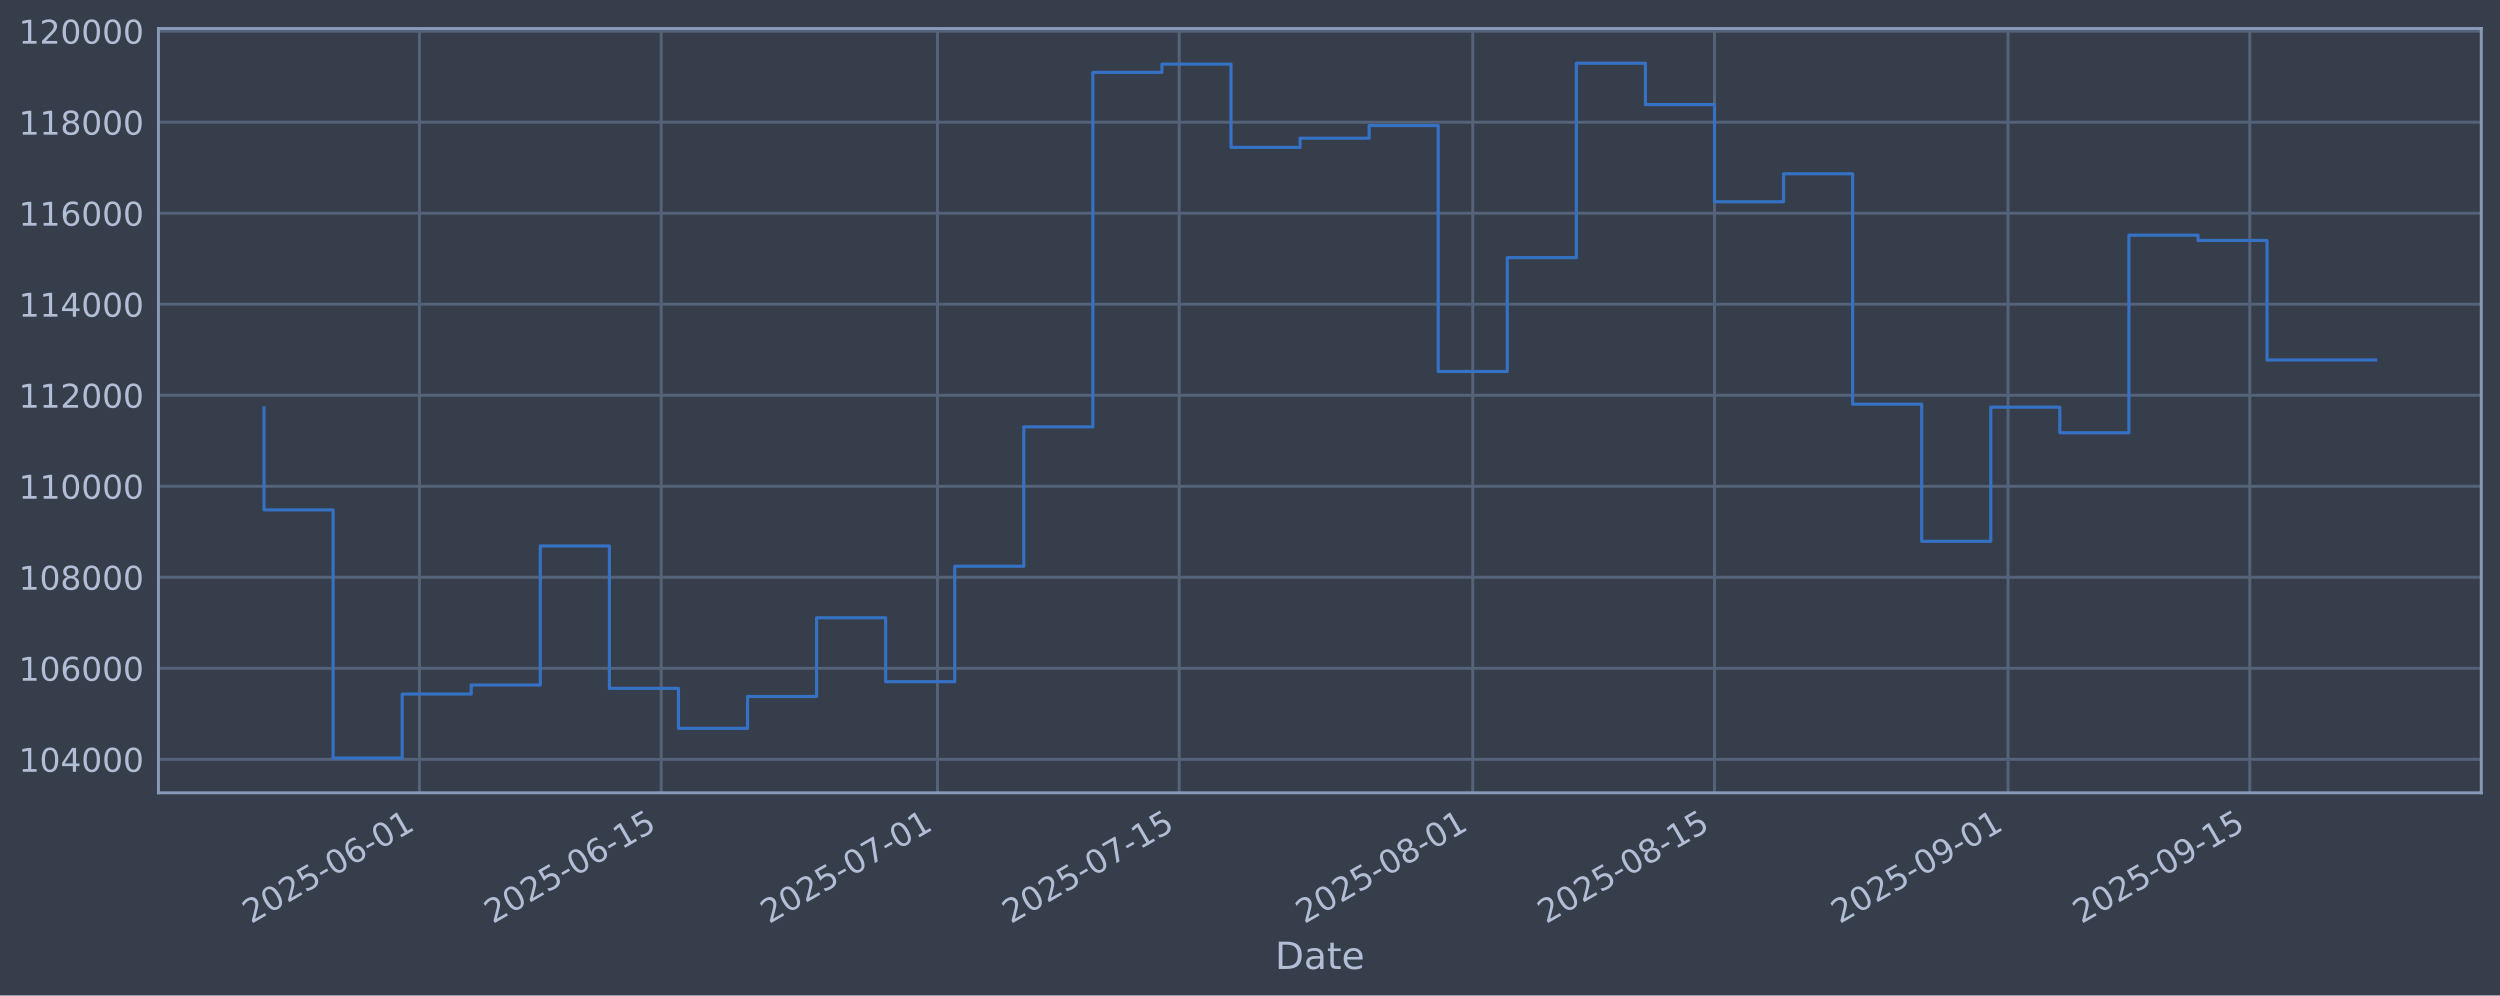
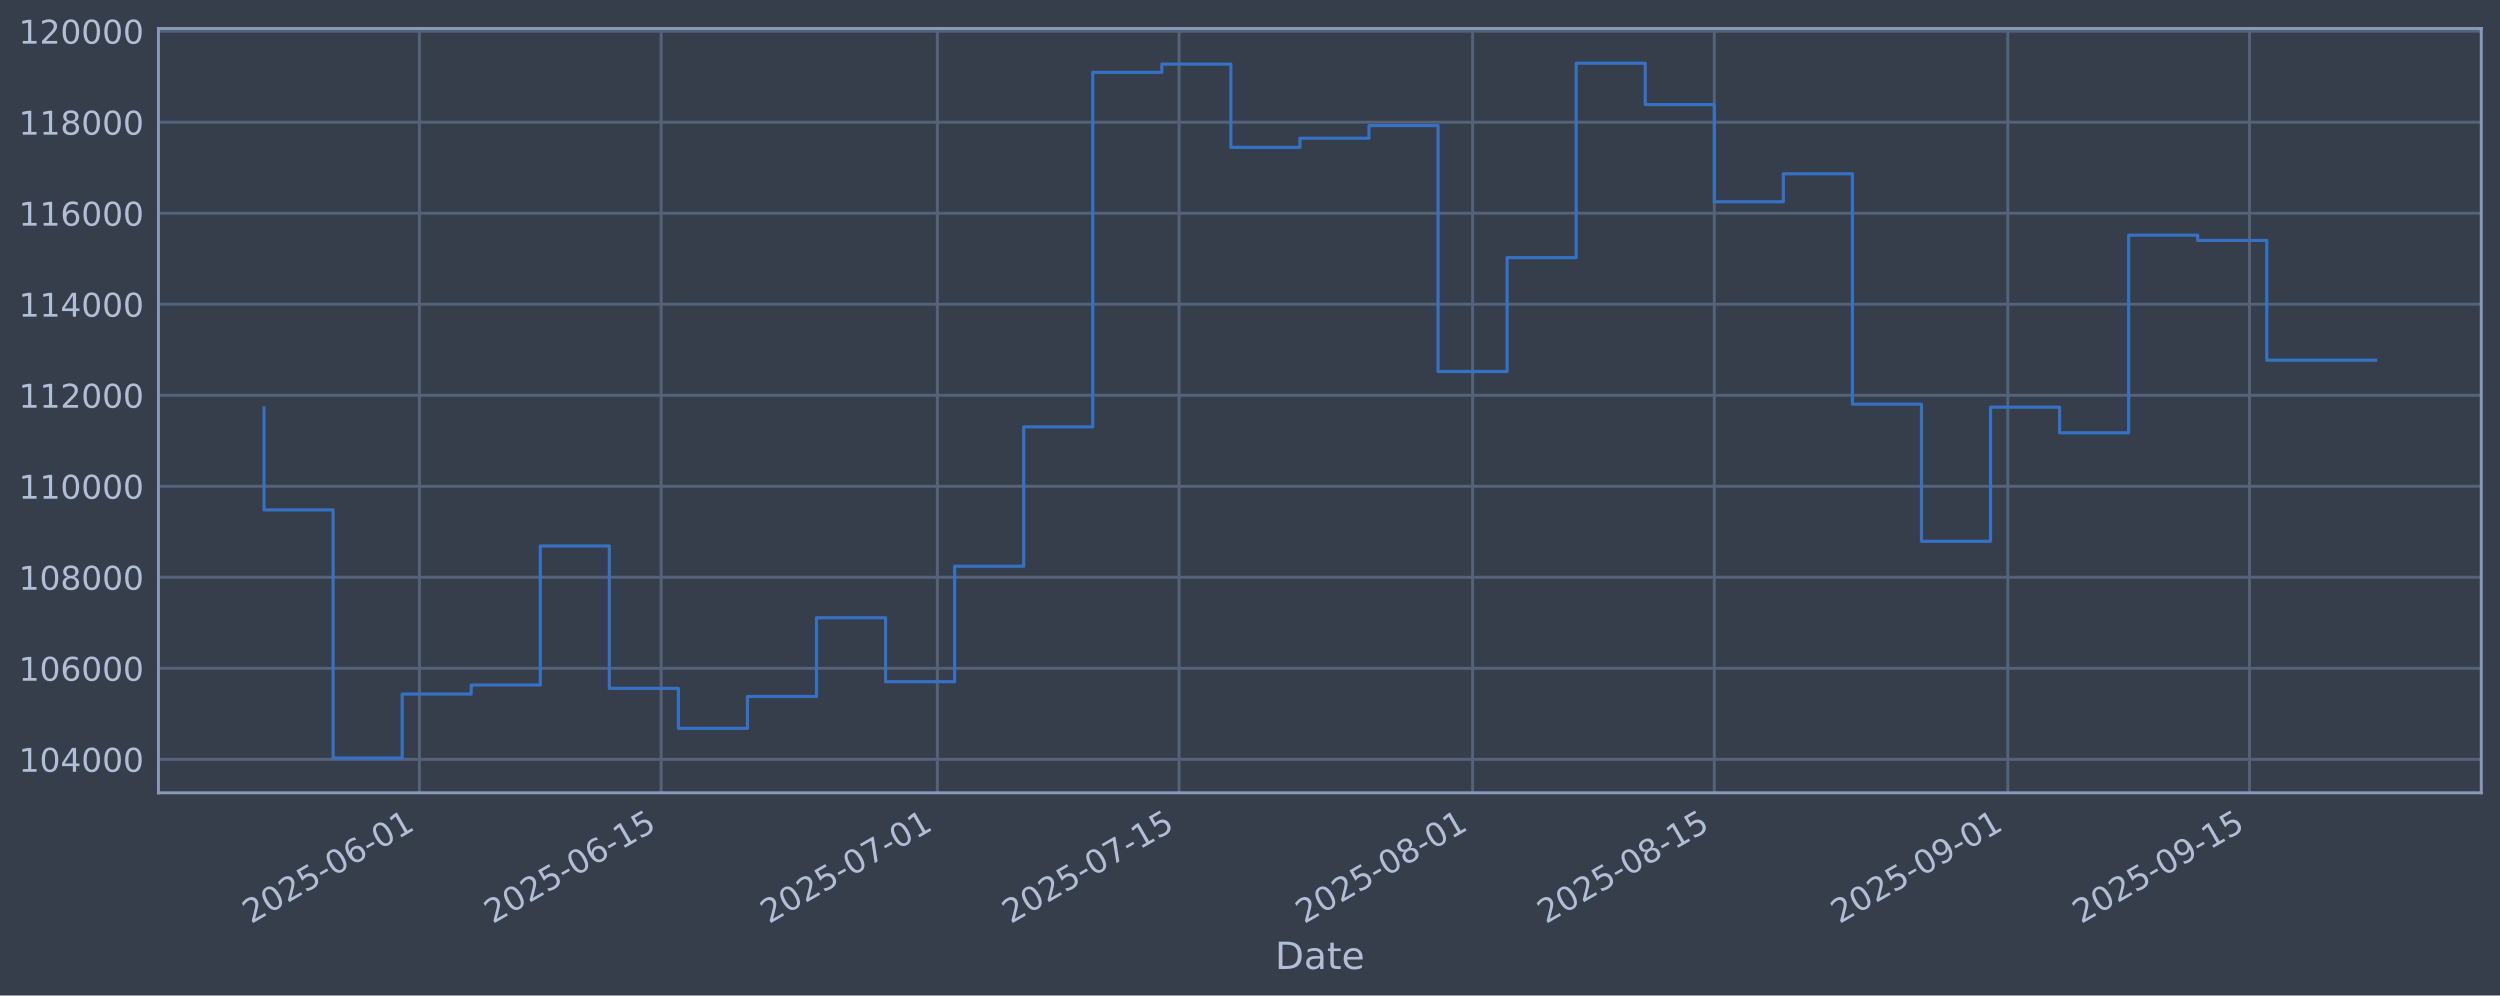
<svg xmlns="http://www.w3.org/2000/svg" xmlns:xlink="http://www.w3.org/1999/xlink" width="960.9pt" height="382.628pt" viewBox="0 0 960.9 382.628" version="1.1">
  <defs>
    <style type="text/css">*{stroke-linejoin: round; stroke-linecap: butt}</style>
  </defs>
  <g id="figure_1">
    <g id="patch_1">
      <path d="M 0 382.628  L 960.9 382.628  L 960.9 0  L 0 0  z " style="fill: #373e4b" />
    </g>
    <g id="axes_1">
      <g id="patch_2">
        <path d="M 60.901 304.718  L 953.701 304.718  L 953.701 10.958  L 60.901 10.958  z " style="fill: #373e4b" />
      </g>
      <g id="matplotlib.axis_1">
        <g id="xtick_1">
          <g id="line2d_1">
-             <path d="M 161.214 304.718  L 161.214 10.958  " clip-path="url(#pf7216434b1)" style="fill: none; stroke: #546379; stroke-width: 1.12; stroke-linecap: square" />
+             <path d="M 161.206 304.718  L 161.206 10.958  " clip-path="url(#p951a39d3bb)" style="fill: none; stroke: #546379; stroke-width: 1.12; stroke-linecap: square" />
          </g>
          <g id="line2d_2" />
          <g id="text_1">
-             <g style="fill: #b1bed6" transform="translate(96.48867 355.2226) rotate(-30) scale(0.126 -0.126)">
+             <g style="fill: #b1bed6" transform="translate(96.48036 355.2226) rotate(-30) scale(0.126 -0.126)">
              <defs>
                <path id="DejaVuSans-32" d="M 1228 531  L 3431 531  L 3431 0  L 469 0  L 469 531  Q 828 903 1448 1529  Q 2069 2156 2228 2338  Q 2531 2678 2651 2914  Q 2772 3150 2772 3378  Q 2772 3750 2511 3984  Q 2250 4219 1831 4219  Q 1534 4219 1204 4116  Q 875 4013 500 3803  L 500 4441  Q 881 4594 1212 4672  Q 1544 4750 1819 4750  Q 2544 4750 2975 4387  Q 3406 4025 3406 3419  Q 3406 3131 3298 2873  Q 3191 2616 2906 2266  Q 2828 2175 2409 1742  Q 1991 1309 1228 531  z " transform="scale(0.015625)" />
                <path id="DejaVuSans-30" d="M 2034 4250  Q 1547 4250 1301 3770  Q 1056 3291 1056 2328  Q 1056 1369 1301 889  Q 1547 409 2034 409  Q 2525 409 2770 889  Q 3016 1369 3016 2328  Q 3016 3291 2770 3770  Q 2525 4250 2034 4250  z M 2034 4750  Q 2819 4750 3233 4129  Q 3647 3509 3647 2328  Q 3647 1150 3233 529  Q 2819 -91 2034 -91  Q 1250 -91 836 529  Q 422 1150 422 2328  Q 422 3509 836 4129  Q 1250 4750 2034 4750  z " transform="scale(0.015625)" />
                <path id="DejaVuSans-35" d="M 691 4666  L 3169 4666  L 3169 4134  L 1269 4134  L 1269 2991  Q 1406 3038 1543 3061  Q 1681 3084 1819 3084  Q 2600 3084 3056 2656  Q 3513 2228 3513 1497  Q 3513 744 3044 326  Q 2575 -91 1722 -91  Q 1428 -91 1123 -41  Q 819 9 494 109  L 494 744  Q 775 591 1075 516  Q 1375 441 1709 441  Q 2250 441 2565 725  Q 2881 1009 2881 1497  Q 2881 1984 2565 2268  Q 2250 2553 1709 2553  Q 1456 2553 1204 2497  Q 953 2441 691 2322  L 691 4666  z " transform="scale(0.015625)" />
                <path id="DejaVuSans-2d" d="M 313 2009  L 1997 2009  L 1997 1497  L 313 1497  L 313 2009  z " transform="scale(0.015625)" />
                <path id="DejaVuSans-36" d="M 2113 2584  Q 1688 2584 1439 2293  Q 1191 2003 1191 1497  Q 1191 994 1439 701  Q 1688 409 2113 409  Q 2538 409 2786 701  Q 3034 994 3034 1497  Q 3034 2003 2786 2293  Q 2538 2584 2113 2584  z M 3366 4563  L 3366 3988  Q 3128 4100 2886 4159  Q 2644 4219 2406 4219  Q 1781 4219 1451 3797  Q 1122 3375 1075 2522  Q 1259 2794 1537 2939  Q 1816 3084 2150 3084  Q 2853 3084 3261 2657  Q 3669 2231 3669 1497  Q 3669 778 3244 343  Q 2819 -91 2113 -91  Q 1303 -91 875 529  Q 447 1150 447 2328  Q 447 3434 972 4092  Q 1497 4750 2381 4750  Q 2619 4750 2861 4703  Q 3103 4656 3366 4563  z " transform="scale(0.015625)" />
                <path id="DejaVuSans-31" d="M 794 531  L 1825 531  L 1825 4091  L 703 3866  L 703 4441  L 1819 4666  L 2450 4666  L 2450 531  L 3481 531  L 3481 0  L 794 0  L 794 531  z " transform="scale(0.015625)" />
              </defs>
              <use xlink:href="#DejaVuSans-32" />
              <use xlink:href="#DejaVuSans-30" transform="translate(63.62305 0)" />
              <use xlink:href="#DejaVuSans-32" transform="translate(127.2461 0)" />
              <use xlink:href="#DejaVuSans-35" transform="translate(190.8691 0)" />
              <use xlink:href="#DejaVuSans-2d" transform="translate(254.4922 0)" />
              <use xlink:href="#DejaVuSans-30" transform="translate(290.5762 0)" />
              <use xlink:href="#DejaVuSans-36" transform="translate(354.1992 0)" />
              <use xlink:href="#DejaVuSans-2d" transform="translate(417.8223 0)" />
              <use xlink:href="#DejaVuSans-30" transform="translate(453.9062 0)" />
              <use xlink:href="#DejaVuSans-31" transform="translate(517.5293 0)" />
            </g>
          </g>
        </g>
        <g id="xtick_2">
          <g id="line2d_3">
-             <path d="M 254.13 304.718  L 254.13 10.958  " clip-path="url(#pf7216434b1)" style="fill: none; stroke: #546379; stroke-width: 1.12; stroke-linecap: square" />
+             <path d="M 254.109 304.718  L 254.109 10.958  " clip-path="url(#p951a39d3bb)" style="fill: none; stroke: #546379; stroke-width: 1.12; stroke-linecap: square" />
          </g>
          <g id="line2d_4" />
          <g id="text_2">
-             <g style="fill: #b1bed6" transform="translate(189.4049 355.2226) rotate(-30) scale(0.126 -0.126)">
+             <g style="fill: #b1bed6" transform="translate(189.3837 355.2226) rotate(-30) scale(0.126 -0.126)">
              <use xlink:href="#DejaVuSans-32" />
              <use xlink:href="#DejaVuSans-30" transform="translate(63.62305 0)" />
              <use xlink:href="#DejaVuSans-32" transform="translate(127.2461 0)" />
              <use xlink:href="#DejaVuSans-35" transform="translate(190.8691 0)" />
              <use xlink:href="#DejaVuSans-2d" transform="translate(254.4922 0)" />
              <use xlink:href="#DejaVuSans-30" transform="translate(290.5762 0)" />
              <use xlink:href="#DejaVuSans-36" transform="translate(354.1992 0)" />
              <use xlink:href="#DejaVuSans-2d" transform="translate(417.8223 0)" />
              <use xlink:href="#DejaVuSans-31" transform="translate(453.9062 0)" />
              <use xlink:href="#DejaVuSans-35" transform="translate(517.5293 0)" />
            </g>
          </g>
        </g>
        <g id="xtick_3">
          <g id="line2d_5">
-             <path d="M 360.32 304.718  L 360.32 10.958  " clip-path="url(#pf7216434b1)" style="fill: none; stroke: #546379; stroke-width: 1.12; stroke-linecap: square" />
+             <path d="M 360.284 304.718  L 360.284 10.958  " clip-path="url(#p951a39d3bb)" style="fill: none; stroke: #546379; stroke-width: 1.12; stroke-linecap: square" />
          </g>
          <g id="line2d_6" />
          <g id="text_3">
-             <g style="fill: #b1bed6" transform="translate(295.5949 355.2226) rotate(-30) scale(0.126 -0.126)">
+             <g style="fill: #b1bed6" transform="translate(295.5588 355.2226) rotate(-30) scale(0.126 -0.126)">
              <defs>
                <path id="DejaVuSans-37" d="M 525 4666  L 3525 4666  L 3525 4397  L 1831 0  L 1172 0  L 2766 4134  L 525 4134  L 525 4666  z " transform="scale(0.015625)" />
              </defs>
              <use xlink:href="#DejaVuSans-32" />
              <use xlink:href="#DejaVuSans-30" transform="translate(63.62305 0)" />
              <use xlink:href="#DejaVuSans-32" transform="translate(127.2461 0)" />
              <use xlink:href="#DejaVuSans-35" transform="translate(190.8691 0)" />
              <use xlink:href="#DejaVuSans-2d" transform="translate(254.4922 0)" />
              <use xlink:href="#DejaVuSans-30" transform="translate(290.5762 0)" />
              <use xlink:href="#DejaVuSans-37" transform="translate(354.1992 0)" />
              <use xlink:href="#DejaVuSans-2d" transform="translate(417.8223 0)" />
              <use xlink:href="#DejaVuSans-30" transform="translate(453.9062 0)" />
              <use xlink:href="#DejaVuSans-31" transform="translate(517.5293 0)" />
            </g>
          </g>
        </g>
        <g id="xtick_4">
          <g id="line2d_7">
-             <path d="M 453.237 304.718  L 453.237 10.958  " clip-path="url(#pf7216434b1)" style="fill: none; stroke: #546379; stroke-width: 1.12; stroke-linecap: square" />
+             <path d="M 453.188 304.718  L 453.188 10.958  " clip-path="url(#p951a39d3bb)" style="fill: none; stroke: #546379; stroke-width: 1.12; stroke-linecap: square" />
          </g>
          <g id="line2d_8" />
          <g id="text_4">
-             <g style="fill: #b1bed6" transform="translate(388.5111 355.2226) rotate(-30) scale(0.126 -0.126)">
+             <g style="fill: #b1bed6" transform="translate(388.4621 355.2226) rotate(-30) scale(0.126 -0.126)">
              <use xlink:href="#DejaVuSans-32" />
              <use xlink:href="#DejaVuSans-30" transform="translate(63.62305 0)" />
              <use xlink:href="#DejaVuSans-32" transform="translate(127.2461 0)" />
              <use xlink:href="#DejaVuSans-35" transform="translate(190.8691 0)" />
              <use xlink:href="#DejaVuSans-2d" transform="translate(254.4922 0)" />
              <use xlink:href="#DejaVuSans-30" transform="translate(290.5762 0)" />
              <use xlink:href="#DejaVuSans-37" transform="translate(354.1992 0)" />
              <use xlink:href="#DejaVuSans-2d" transform="translate(417.8223 0)" />
              <use xlink:href="#DejaVuSans-31" transform="translate(453.9062 0)" />
              <use xlink:href="#DejaVuSans-35" transform="translate(517.5293 0)" />
            </g>
          </g>
        </g>
        <g id="xtick_5">
          <g id="line2d_9">
-             <path d="M 566.063 304.718  L 566.063 10.958  " clip-path="url(#pf7216434b1)" style="fill: none; stroke: #546379; stroke-width: 1.12; stroke-linecap: square" />
+             <path d="M 565.999 304.718  L 565.999 10.958  " clip-path="url(#p951a39d3bb)" style="fill: none; stroke: #546379; stroke-width: 1.12; stroke-linecap: square" />
          </g>
          <g id="line2d_10" />
          <g id="text_5">
-             <g style="fill: #b1bed6" transform="translate(501.3379 355.2226) rotate(-30) scale(0.126 -0.126)">
+             <g style="fill: #b1bed6" transform="translate(501.2733 355.2226) rotate(-30) scale(0.126 -0.126)">
              <defs>
                <path id="DejaVuSans-38" d="M 2034 2216  Q 1584 2216 1326 1975  Q 1069 1734 1069 1313  Q 1069 891 1326 650  Q 1584 409 2034 409  Q 2484 409 2743 651  Q 3003 894 3003 1313  Q 3003 1734 2745 1975  Q 2488 2216 2034 2216  z M 1403 2484  Q 997 2584 770 2862  Q 544 3141 544 3541  Q 544 4100 942 4425  Q 1341 4750 2034 4750  Q 2731 4750 3128 4425  Q 3525 4100 3525 3541  Q 3525 3141 3298 2862  Q 3072 2584 2669 2484  Q 3125 2378 3379 2068  Q 3634 1759 3634 1313  Q 3634 634 3220 271  Q 2806 -91 2034 -91  Q 1263 -91 848 271  Q 434 634 434 1313  Q 434 1759 690 2068  Q 947 2378 1403 2484  z M 1172 3481  Q 1172 3119 1398 2916  Q 1625 2713 2034 2713  Q 2441 2713 2670 2916  Q 2900 3119 2900 3481  Q 2900 3844 2670 4047  Q 2441 4250 2034 4250  Q 1625 4250 1398 4047  Q 1172 3844 1172 3481  z " transform="scale(0.015625)" />
              </defs>
              <use xlink:href="#DejaVuSans-32" />
              <use xlink:href="#DejaVuSans-30" transform="translate(63.62305 0)" />
              <use xlink:href="#DejaVuSans-32" transform="translate(127.2461 0)" />
              <use xlink:href="#DejaVuSans-35" transform="translate(190.8691 0)" />
              <use xlink:href="#DejaVuSans-2d" transform="translate(254.4922 0)" />
              <use xlink:href="#DejaVuSans-30" transform="translate(290.5762 0)" />
              <use xlink:href="#DejaVuSans-38" transform="translate(354.1992 0)" />
              <use xlink:href="#DejaVuSans-2d" transform="translate(417.8223 0)" />
              <use xlink:href="#DejaVuSans-30" transform="translate(453.9062 0)" />
              <use xlink:href="#DejaVuSans-31" transform="translate(517.5293 0)" />
            </g>
          </g>
        </g>
        <g id="xtick_6">
          <g id="line2d_11">
-             <path d="M 658.98 304.718  L 658.98 10.958  " clip-path="url(#pf7216434b1)" style="fill: none; stroke: #546379; stroke-width: 1.12; stroke-linecap: square" />
+             <path d="M 658.902 304.718  L 658.902 10.958  " clip-path="url(#p951a39d3bb)" style="fill: none; stroke: #546379; stroke-width: 1.12; stroke-linecap: square" />
          </g>
          <g id="line2d_12" />
          <g id="text_6">
-             <g style="fill: #b1bed6" transform="translate(594.2542 355.2226) rotate(-30) scale(0.126 -0.126)">
+             <g style="fill: #b1bed6" transform="translate(594.1766 355.2226) rotate(-30) scale(0.126 -0.126)">
              <use xlink:href="#DejaVuSans-32" />
              <use xlink:href="#DejaVuSans-30" transform="translate(63.62305 0)" />
              <use xlink:href="#DejaVuSans-32" transform="translate(127.2461 0)" />
              <use xlink:href="#DejaVuSans-35" transform="translate(190.8691 0)" />
              <use xlink:href="#DejaVuSans-2d" transform="translate(254.4922 0)" />
              <use xlink:href="#DejaVuSans-30" transform="translate(290.5762 0)" />
              <use xlink:href="#DejaVuSans-38" transform="translate(354.1992 0)" />
              <use xlink:href="#DejaVuSans-2d" transform="translate(417.8223 0)" />
              <use xlink:href="#DejaVuSans-31" transform="translate(453.9062 0)" />
              <use xlink:href="#DejaVuSans-35" transform="translate(517.5293 0)" />
            </g>
          </g>
        </g>
        <g id="xtick_7">
          <g id="line2d_13">
-             <path d="M 771.807 304.718  L 771.807 10.958  " clip-path="url(#pf7216434b1)" style="fill: none; stroke: #546379; stroke-width: 1.12; stroke-linecap: square" />
+             <path d="M 771.713 304.718  L 771.713 10.958  " clip-path="url(#p951a39d3bb)" style="fill: none; stroke: #546379; stroke-width: 1.12; stroke-linecap: square" />
          </g>
          <g id="line2d_14" />
          <g id="text_7">
-             <g style="fill: #b1bed6" transform="translate(707.081 355.2226) rotate(-30) scale(0.126 -0.126)">
+             <g style="fill: #b1bed6" transform="translate(706.9877 355.2226) rotate(-30) scale(0.126 -0.126)">
              <defs>
                <path id="DejaVuSans-39" d="M 703 97  L 703 672  Q 941 559 1184 500  Q 1428 441 1663 441  Q 2288 441 2617 861  Q 2947 1281 2994 2138  Q 2813 1869 2534 1725  Q 2256 1581 1919 1581  Q 1219 1581 811 2004  Q 403 2428 403 3163  Q 403 3881 828 4315  Q 1253 4750 1959 4750  Q 2769 4750 3195 4129  Q 3622 3509 3622 2328  Q 3622 1225 3098 567  Q 2575 -91 1691 -91  Q 1453 -91 1209 -44  Q 966 3 703 97  z M 1959 2075  Q 2384 2075 2632 2365  Q 2881 2656 2881 3163  Q 2881 3666 2632 3958  Q 2384 4250 1959 4250  Q 1534 4250 1286 3958  Q 1038 3666 1038 3163  Q 1038 2656 1286 2365  Q 1534 2075 1959 2075  z " transform="scale(0.015625)" />
              </defs>
              <use xlink:href="#DejaVuSans-32" />
              <use xlink:href="#DejaVuSans-30" transform="translate(63.62305 0)" />
              <use xlink:href="#DejaVuSans-32" transform="translate(127.2461 0)" />
              <use xlink:href="#DejaVuSans-35" transform="translate(190.8691 0)" />
              <use xlink:href="#DejaVuSans-2d" transform="translate(254.4922 0)" />
              <use xlink:href="#DejaVuSans-30" transform="translate(290.5762 0)" />
              <use xlink:href="#DejaVuSans-39" transform="translate(354.1992 0)" />
              <use xlink:href="#DejaVuSans-2d" transform="translate(417.8223 0)" />
              <use xlink:href="#DejaVuSans-30" transform="translate(453.9062 0)" />
              <use xlink:href="#DejaVuSans-31" transform="translate(517.5293 0)" />
            </g>
          </g>
        </g>
        <g id="xtick_8">
          <g id="line2d_15">
-             <path d="M 864.723 304.718  L 864.723 10.958  " clip-path="url(#pf7216434b1)" style="fill: none; stroke: #546379; stroke-width: 1.12; stroke-linecap: square" />
+             <path d="M 864.617 304.718  L 864.617 10.958  " clip-path="url(#p951a39d3bb)" style="fill: none; stroke: #546379; stroke-width: 1.12; stroke-linecap: square" />
          </g>
          <g id="line2d_16" />
          <g id="text_8">
-             <g style="fill: #b1bed6" transform="translate(799.9972 355.2226) rotate(-30) scale(0.126 -0.126)">
+             <g style="fill: #b1bed6" transform="translate(799.891 355.2226) rotate(-30) scale(0.126 -0.126)">
              <use xlink:href="#DejaVuSans-32" />
              <use xlink:href="#DejaVuSans-30" transform="translate(63.62305 0)" />
              <use xlink:href="#DejaVuSans-32" transform="translate(127.2461 0)" />
              <use xlink:href="#DejaVuSans-35" transform="translate(190.8691 0)" />
              <use xlink:href="#DejaVuSans-2d" transform="translate(254.4922 0)" />
              <use xlink:href="#DejaVuSans-30" transform="translate(290.5762 0)" />
              <use xlink:href="#DejaVuSans-39" transform="translate(354.1992 0)" />
              <use xlink:href="#DejaVuSans-2d" transform="translate(417.8223 0)" />
              <use xlink:href="#DejaVuSans-31" transform="translate(453.9062 0)" />
              <use xlink:href="#DejaVuSans-35" transform="translate(517.5293 0)" />
            </g>
          </g>
        </g>
        <g id="text_9">
          <g style="fill: #b1bed6" transform="translate(490.0914 372.4337) scale(0.144 -0.144)">
            <defs>
              <path id="DejaVuSans-44" d="M 1259 4147  L 1259 519  L 2022 519  Q 2988 519 3436 956  Q 3884 1394 3884 2338  Q 3884 3275 3436 3711  Q 2988 4147 2022 4147  L 1259 4147  z M 628 4666  L 1925 4666  Q 3281 4666 3915 4102  Q 4550 3538 4550 2338  Q 4550 1131 3912 565  Q 3275 0 1925 0  L 628 0  L 628 4666  z " transform="scale(0.015625)" />
              <path id="DejaVuSans-61" d="M 2194 1759  Q 1497 1759 1228 1600  Q 959 1441 959 1056  Q 959 750 1161 570  Q 1363 391 1709 391  Q 2188 391 2477 730  Q 2766 1069 2766 1631  L 2766 1759  L 2194 1759  z M 3341 1997  L 3341 0  L 2766 0  L 2766 531  Q 2569 213 2275 61  Q 1981 -91 1556 -91  Q 1019 -91 701 211  Q 384 513 384 1019  Q 384 1609 779 1909  Q 1175 2209 1959 2209  L 2766 2209  L 2766 2266  Q 2766 2663 2505 2880  Q 2244 3097 1772 3097  Q 1472 3097 1187 3025  Q 903 2953 641 2809  L 641 3341  Q 956 3463 1253 3523  Q 1550 3584 1831 3584  Q 2591 3584 2966 3190  Q 3341 2797 3341 1997  z " transform="scale(0.015625)" />
              <path id="DejaVuSans-74" d="M 1172 4494  L 1172 3500  L 2356 3500  L 2356 3053  L 1172 3053  L 1172 1153  Q 1172 725 1289 603  Q 1406 481 1766 481  L 2356 481  L 2356 0  L 1766 0  Q 1100 0 847 248  Q 594 497 594 1153  L 594 3053  L 172 3053  L 172 3500  L 594 3500  L 594 4494  L 1172 4494  z " transform="scale(0.015625)" />
              <path id="DejaVuSans-65" d="M 3597 1894  L 3597 1613  L 953 1613  Q 991 1019 1311 708  Q 1631 397 2203 397  Q 2534 397 2845 478  Q 3156 559 3463 722  L 3463 178  Q 3153 47 2828 -22  Q 2503 -91 2169 -91  Q 1331 -91 842 396  Q 353 884 353 1716  Q 353 2575 817 3079  Q 1281 3584 2069 3584  Q 2775 3584 3186 3129  Q 3597 2675 3597 1894  z M 3022 2063  Q 3016 2534 2758 2815  Q 2500 3097 2075 3097  Q 1594 3097 1305 2825  Q 1016 2553 972 2059  L 3022 2063  z " transform="scale(0.015625)" />
            </defs>
            <use xlink:href="#DejaVuSans-44" />
            <use xlink:href="#DejaVuSans-61" transform="translate(77.00195 0)" />
            <use xlink:href="#DejaVuSans-74" transform="translate(138.2812 0)" />
            <use xlink:href="#DejaVuSans-65" transform="translate(177.4902 0)" />
          </g>
        </g>
      </g>
      <g id="matplotlib.axis_2">
        <g id="ytick_1">
          <g id="line2d_17">
-             <path d="M 60.901 291.85  L 953.701 291.85  " clip-path="url(#pf7216434b1)" style="fill: none; stroke: #546379; stroke-width: 1.12; stroke-linecap: square" />
+             <path d="M 60.901 291.85  L 953.701 291.85  " clip-path="url(#p951a39d3bb)" style="fill: none; stroke: #546379; stroke-width: 1.12; stroke-linecap: square" />
          </g>
          <g id="line2d_18" />
          <g id="text_10">
            <g style="fill: #b1bed6" transform="translate(7.2 296.6367) scale(0.126 -0.126)">
              <defs>
                <path id="DejaVuSans-34" d="M 2419 4116  L 825 1625  L 2419 1625  L 2419 4116  z M 2253 4666  L 3047 4666  L 3047 1625  L 3713 1625  L 3713 1100  L 3047 1100  L 3047 0  L 2419 0  L 2419 1100  L 313 1100  L 313 1709  L 2253 4666  z " transform="scale(0.015625)" />
              </defs>
              <use xlink:href="#DejaVuSans-31" />
              <use xlink:href="#DejaVuSans-30" transform="translate(63.62305 0)" />
              <use xlink:href="#DejaVuSans-34" transform="translate(127.2461 0)" />
              <use xlink:href="#DejaVuSans-30" transform="translate(190.8691 0)" />
              <use xlink:href="#DejaVuSans-30" transform="translate(254.4922 0)" />
              <use xlink:href="#DejaVuSans-30" transform="translate(318.1152 0)" />
            </g>
          </g>
        </g>
        <g id="ytick_2">
          <g id="line2d_19">
-             <path d="M 60.901 256.867  L 953.701 256.867  " clip-path="url(#pf7216434b1)" style="fill: none; stroke: #546379; stroke-width: 1.12; stroke-linecap: square" />
+             <path d="M 60.901 256.867  L 953.701 256.867  " clip-path="url(#p951a39d3bb)" style="fill: none; stroke: #546379; stroke-width: 1.12; stroke-linecap: square" />
          </g>
          <g id="line2d_20" />
          <g id="text_11">
            <g style="fill: #b1bed6" transform="translate(7.2 261.6538) scale(0.126 -0.126)">
              <use xlink:href="#DejaVuSans-31" />
              <use xlink:href="#DejaVuSans-30" transform="translate(63.62305 0)" />
              <use xlink:href="#DejaVuSans-36" transform="translate(127.2461 0)" />
              <use xlink:href="#DejaVuSans-30" transform="translate(190.8691 0)" />
              <use xlink:href="#DejaVuSans-30" transform="translate(254.4922 0)" />
              <use xlink:href="#DejaVuSans-30" transform="translate(318.1152 0)" />
            </g>
          </g>
        </g>
        <g id="ytick_3">
          <g id="line2d_21">
-             <path d="M 60.901 221.884  L 953.701 221.884  " clip-path="url(#pf7216434b1)" style="fill: none; stroke: #546379; stroke-width: 1.12; stroke-linecap: square" />
+             <path d="M 60.901 221.884  L 953.701 221.884  " clip-path="url(#p951a39d3bb)" style="fill: none; stroke: #546379; stroke-width: 1.12; stroke-linecap: square" />
          </g>
          <g id="line2d_22" />
          <g id="text_12">
            <g style="fill: #b1bed6" transform="translate(7.2 226.671) scale(0.126 -0.126)">
              <use xlink:href="#DejaVuSans-31" />
              <use xlink:href="#DejaVuSans-30" transform="translate(63.62305 0)" />
              <use xlink:href="#DejaVuSans-38" transform="translate(127.2461 0)" />
              <use xlink:href="#DejaVuSans-30" transform="translate(190.8691 0)" />
              <use xlink:href="#DejaVuSans-30" transform="translate(254.4922 0)" />
              <use xlink:href="#DejaVuSans-30" transform="translate(318.1152 0)" />
            </g>
          </g>
        </g>
        <g id="ytick_4">
          <g id="line2d_23">
-             <path d="M 60.901 186.901  L 953.701 186.901  " clip-path="url(#pf7216434b1)" style="fill: none; stroke: #546379; stroke-width: 1.12; stroke-linecap: square" />
+             <path d="M 60.901 186.901  L 953.701 186.901  " clip-path="url(#p951a39d3bb)" style="fill: none; stroke: #546379; stroke-width: 1.12; stroke-linecap: square" />
          </g>
          <g id="line2d_24" />
          <g id="text_13">
            <g style="fill: #b1bed6" transform="translate(7.2 191.6882) scale(0.126 -0.126)">
              <use xlink:href="#DejaVuSans-31" />
              <use xlink:href="#DejaVuSans-31" transform="translate(63.62305 0)" />
              <use xlink:href="#DejaVuSans-30" transform="translate(127.2461 0)" />
              <use xlink:href="#DejaVuSans-30" transform="translate(190.8691 0)" />
              <use xlink:href="#DejaVuSans-30" transform="translate(254.4922 0)" />
              <use xlink:href="#DejaVuSans-30" transform="translate(318.1152 0)" />
            </g>
          </g>
        </g>
        <g id="ytick_5">
          <g id="line2d_25">
-             <path d="M 60.901 151.918  L 953.701 151.918  " clip-path="url(#pf7216434b1)" style="fill: none; stroke: #546379; stroke-width: 1.12; stroke-linecap: square" />
+             <path d="M 60.901 151.918  L 953.701 151.918  " clip-path="url(#p951a39d3bb)" style="fill: none; stroke: #546379; stroke-width: 1.12; stroke-linecap: square" />
          </g>
          <g id="line2d_26" />
          <g id="text_14">
            <g style="fill: #b1bed6" transform="translate(7.2 156.7053) scale(0.126 -0.126)">
              <use xlink:href="#DejaVuSans-31" />
              <use xlink:href="#DejaVuSans-31" transform="translate(63.62305 0)" />
              <use xlink:href="#DejaVuSans-32" transform="translate(127.2461 0)" />
              <use xlink:href="#DejaVuSans-30" transform="translate(190.8691 0)" />
              <use xlink:href="#DejaVuSans-30" transform="translate(254.4922 0)" />
              <use xlink:href="#DejaVuSans-30" transform="translate(318.1152 0)" />
            </g>
          </g>
        </g>
        <g id="ytick_6">
          <g id="line2d_27">
-             <path d="M 60.901 116.936  L 953.701 116.936  " clip-path="url(#pf7216434b1)" style="fill: none; stroke: #546379; stroke-width: 1.12; stroke-linecap: square" />
+             <path d="M 60.901 116.936  L 953.701 116.936  " clip-path="url(#p951a39d3bb)" style="fill: none; stroke: #546379; stroke-width: 1.12; stroke-linecap: square" />
          </g>
          <g id="line2d_28" />
          <g id="text_15">
            <g style="fill: #b1bed6" transform="translate(7.2 121.7225) scale(0.126 -0.126)">
              <use xlink:href="#DejaVuSans-31" />
              <use xlink:href="#DejaVuSans-31" transform="translate(63.62305 0)" />
              <use xlink:href="#DejaVuSans-34" transform="translate(127.2461 0)" />
              <use xlink:href="#DejaVuSans-30" transform="translate(190.8691 0)" />
              <use xlink:href="#DejaVuSans-30" transform="translate(254.4922 0)" />
              <use xlink:href="#DejaVuSans-30" transform="translate(318.1152 0)" />
            </g>
          </g>
        </g>
        <g id="ytick_7">
          <g id="line2d_29">
-             <path d="M 60.901 81.953  L 953.701 81.953  " clip-path="url(#pf7216434b1)" style="fill: none; stroke: #546379; stroke-width: 1.12; stroke-linecap: square" />
+             <path d="M 60.901 81.953  L 953.701 81.953  " clip-path="url(#p951a39d3bb)" style="fill: none; stroke: #546379; stroke-width: 1.12; stroke-linecap: square" />
          </g>
          <g id="line2d_30" />
          <g id="text_16">
            <g style="fill: #b1bed6" transform="translate(7.2 86.73969) scale(0.126 -0.126)">
              <use xlink:href="#DejaVuSans-31" />
              <use xlink:href="#DejaVuSans-31" transform="translate(63.62305 0)" />
              <use xlink:href="#DejaVuSans-36" transform="translate(127.2461 0)" />
              <use xlink:href="#DejaVuSans-30" transform="translate(190.8691 0)" />
              <use xlink:href="#DejaVuSans-30" transform="translate(254.4922 0)" />
              <use xlink:href="#DejaVuSans-30" transform="translate(318.1152 0)" />
            </g>
          </g>
        </g>
        <g id="ytick_8">
          <g id="line2d_31">
-             <path d="M 60.901 46.97  L 953.701 46.97  " clip-path="url(#pf7216434b1)" style="fill: none; stroke: #546379; stroke-width: 1.12; stroke-linecap: square" />
+             <path d="M 60.901 46.97  L 953.701 46.97  " clip-path="url(#p951a39d3bb)" style="fill: none; stroke: #546379; stroke-width: 1.12; stroke-linecap: square" />
          </g>
          <g id="line2d_32" />
          <g id="text_17">
            <g style="fill: #b1bed6" transform="translate(7.2 51.75686) scale(0.126 -0.126)">
              <use xlink:href="#DejaVuSans-31" />
              <use xlink:href="#DejaVuSans-31" transform="translate(63.62305 0)" />
              <use xlink:href="#DejaVuSans-38" transform="translate(127.2461 0)" />
              <use xlink:href="#DejaVuSans-30" transform="translate(190.8691 0)" />
              <use xlink:href="#DejaVuSans-30" transform="translate(254.4922 0)" />
              <use xlink:href="#DejaVuSans-30" transform="translate(318.1152 0)" />
            </g>
          </g>
        </g>
        <g id="ytick_9">
          <g id="line2d_33">
-             <path d="M 60.901 11.987  L 953.701 11.987  " clip-path="url(#pf7216434b1)" style="fill: none; stroke: #546379; stroke-width: 1.12; stroke-linecap: square" />
+             <path d="M 60.901 11.987  L 953.701 11.987  " clip-path="url(#p951a39d3bb)" style="fill: none; stroke: #546379; stroke-width: 1.12; stroke-linecap: square" />
          </g>
          <g id="line2d_34" />
          <g id="text_18">
            <g style="fill: #b1bed6" transform="translate(7.2 16.77403) scale(0.126 -0.126)">
              <use xlink:href="#DejaVuSans-31" />
              <use xlink:href="#DejaVuSans-32" transform="translate(63.62305 0)" />
              <use xlink:href="#DejaVuSans-30" transform="translate(127.2461 0)" />
              <use xlink:href="#DejaVuSans-30" transform="translate(190.8691 0)" />
              <use xlink:href="#DejaVuSans-30" transform="translate(254.4922 0)" />
              <use xlink:href="#DejaVuSans-30" transform="translate(318.1152 0)" />
            </g>
          </g>
        </g>
      </g>
      <g id="line2d_35">
-         <path d="M 101.482 156.778  L 101.482 195.974  L 128.03 195.974  L 128.03 291.366  L 154.577 291.366  L 154.577 266.759  L 181.125 266.759  L 181.125 263.286  L 207.672 263.286  L 207.672 209.841  L 234.22 209.841  L 234.22 264.586  L 260.767 264.586  L 260.767 279.95  L 287.315 279.95  L 287.315 267.706  L 313.862 267.706  L 313.862 237.446  L 340.41 237.446  L 340.41 262.012  L 366.957 262.012  L 366.957 217.631  L 393.505 217.631  L 393.505 164.07  L 420.052 164.07  L 420.052 27.81  L 446.6 27.81  L 446.6 24.636  L 473.147 24.636  L 473.147 56.646  L 499.695 56.646  L 499.695 53.121  L 526.242 53.121  L 526.242 48.272  L 552.79 48.272  L 552.79 142.793  L 579.337 142.793  L 579.337 99.016  L 605.885 99.016  L 605.885 24.311  L 632.432 24.311  L 632.432 40.185  L 658.98 40.185  L 658.98 77.56  L 685.527 77.56  L 685.527 66.788  L 712.075 66.788  L 712.075 155.356  L 738.622 155.356  L 738.622 208.052  L 765.17 208.052  L 765.17 156.509  L 791.717 156.509  L 791.717 166.341  L 818.265 166.341  L 818.265 90.389  L 844.812 90.389  L 844.812 92.406  L 871.36 92.406  L 871.36 138.352  L 913.119 138.352  " clip-path="url(#pf7216434b1)" style="fill: none; stroke: #3572c6; stroke-width: 1.2; stroke-linecap: square" />
+         <path d="M 101.482 156.778  L 101.482 195.974  L 128.026 195.974  L 128.026 291.366  L 154.57 291.366  L 154.57 266.759  L 181.114 266.759  L 181.114 263.286  L 207.658 263.286  L 207.658 209.841  L 234.201 209.841  L 234.201 264.586  L 260.745 264.586  L 260.745 279.95  L 287.289 279.95  L 287.289 267.706  L 313.833 267.706  L 313.833 237.446  L 340.377 237.446  L 340.377 262.012  L 366.92 262.012  L 366.92 217.631  L 393.464 217.631  L 393.464 164.07  L 420.008 164.07  L 420.008 27.81  L 446.552 27.81  L 446.552 24.636  L 473.096 24.636  L 473.096 56.646  L 499.639 56.646  L 499.639 53.121  L 526.183 53.121  L 526.183 48.272  L 552.727 48.272  L 552.727 142.793  L 579.271 142.793  L 579.271 99.016  L 605.814 99.016  L 605.814 24.311  L 632.358 24.311  L 632.358 40.185  L 658.902 40.185  L 658.902 77.56  L 685.446 77.56  L 685.446 66.788  L 711.99 66.788  L 711.99 155.356  L 738.533 155.356  L 738.533 208.052  L 765.077 208.052  L 765.077 156.509  L 791.621 156.509  L 791.621 166.341  L 818.165 166.341  L 818.165 90.389  L 844.709 90.389  L 844.709 92.406  L 871.252 92.406  L 871.252 138.442  L 913.119 138.442  " clip-path="url(#p951a39d3bb)" style="fill: none; stroke: #3572c6; stroke-width: 1.2; stroke-linecap: square" />
      </g>
      <g id="patch_3">
        <path d="M 60.901 304.718  L 60.901 10.958  " style="fill: none; stroke: #899ab8; stroke-width: 1.12; stroke-linejoin: miter; stroke-linecap: square" />
      </g>
      <g id="patch_4">
        <path d="M 953.701 304.718  L 953.701 10.958  " style="fill: none; stroke: #899ab8; stroke-width: 1.12; stroke-linejoin: miter; stroke-linecap: square" />
      </g>
      <g id="patch_5">
        <path d="M 60.901 304.718  L 953.701 304.718  " style="fill: none; stroke: #899ab8; stroke-width: 1.12; stroke-linejoin: miter; stroke-linecap: square" />
      </g>
      <g id="patch_6">
        <path d="M 60.901 10.958  L 953.701 10.958  " style="fill: none; stroke: #899ab8; stroke-width: 1.12; stroke-linejoin: miter; stroke-linecap: square" />
      </g>
    </g>
  </g>
  <defs>
-     <clipPath id="pf7216434b1">
+     <clipPath id="p951a39d3bb">
      <rect x="60.901" y="10.958" width="892.8" height="293.76" />
    </clipPath>
  </defs>
</svg>
